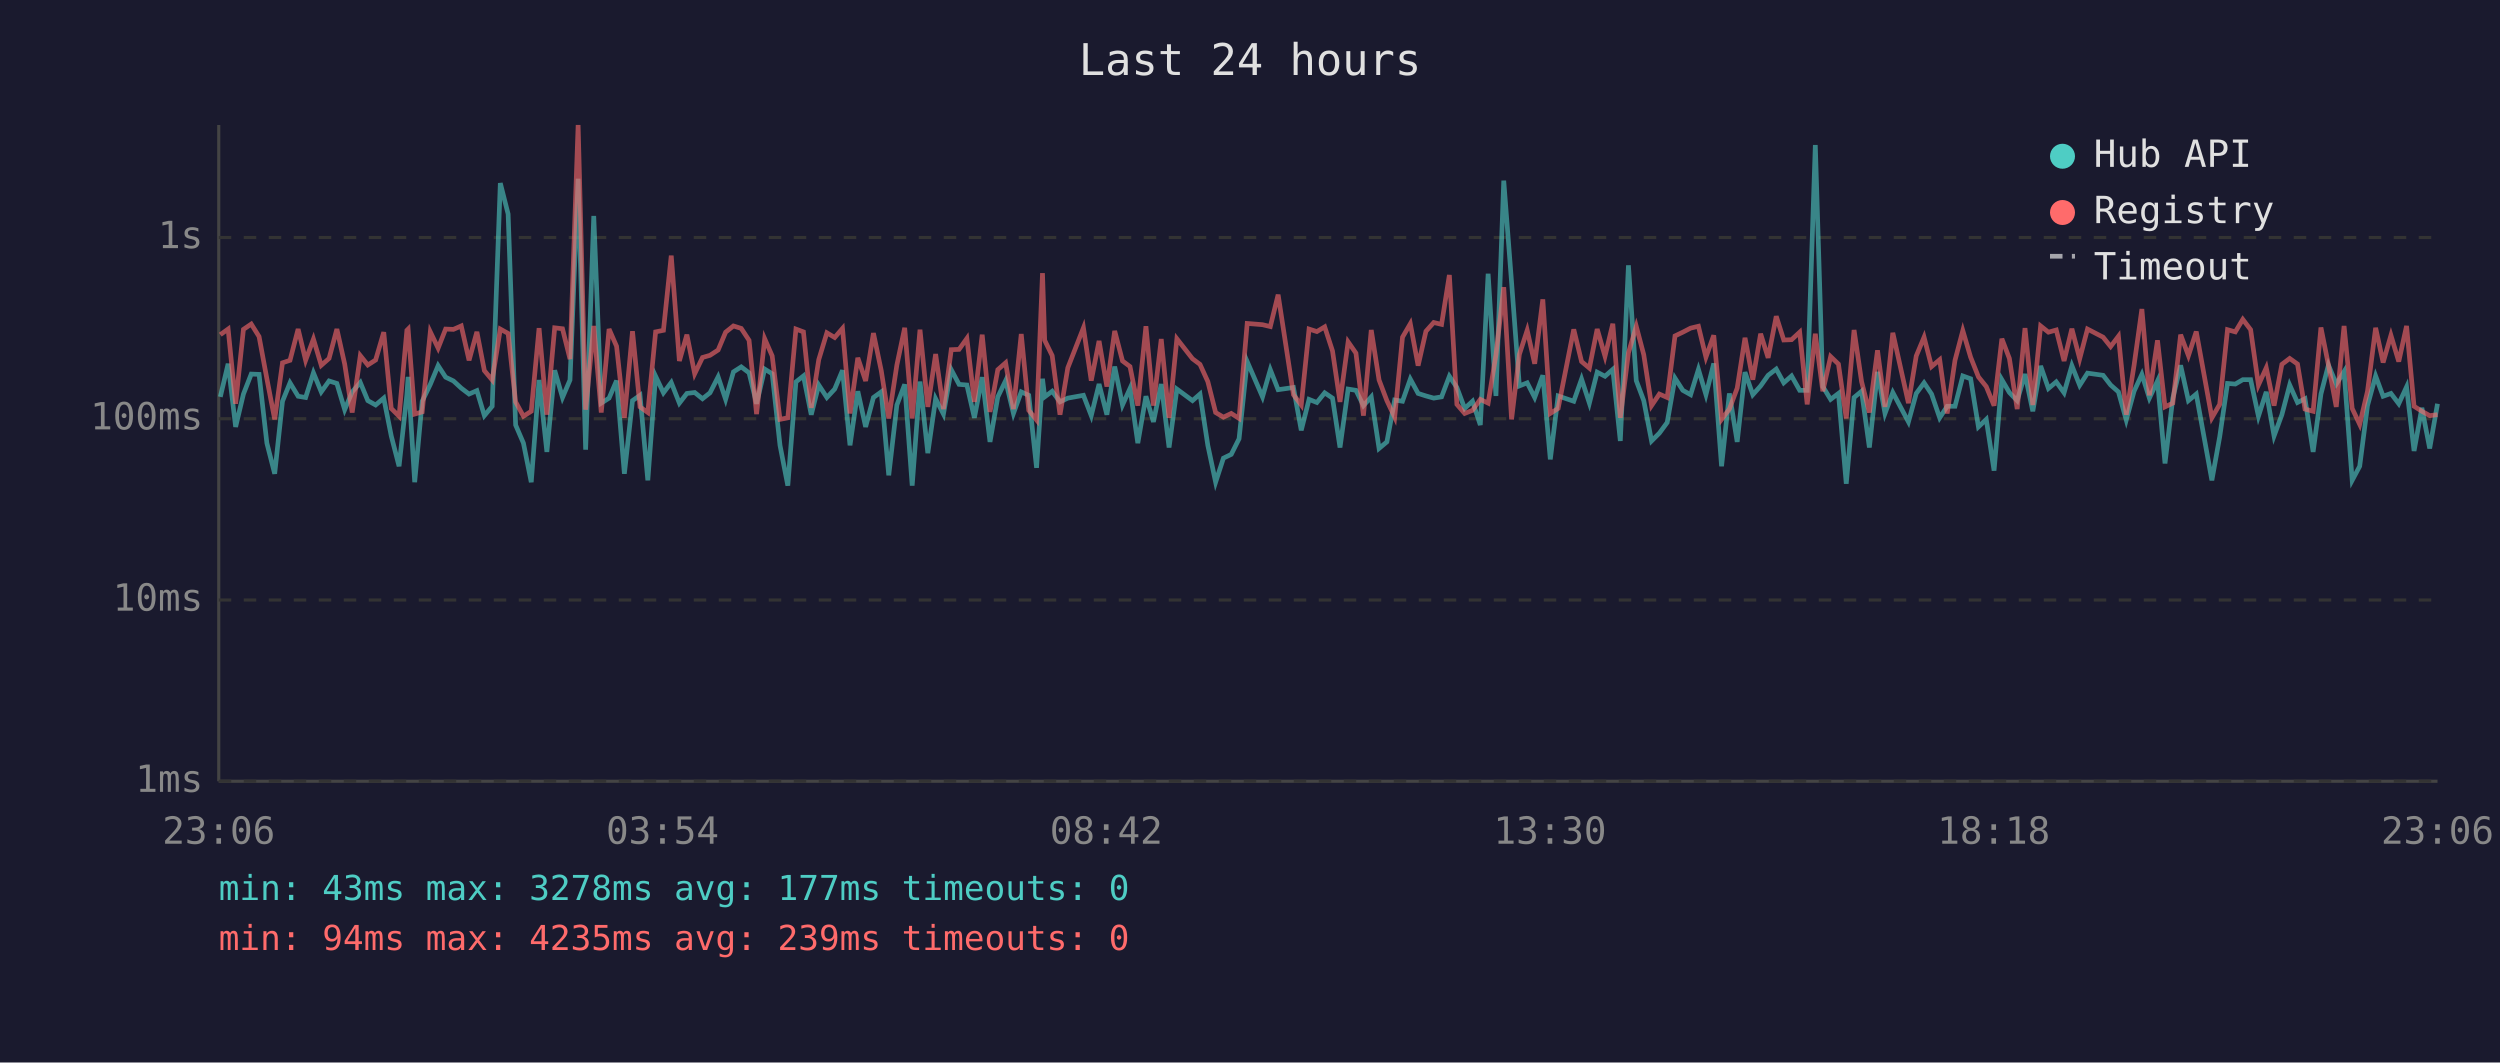
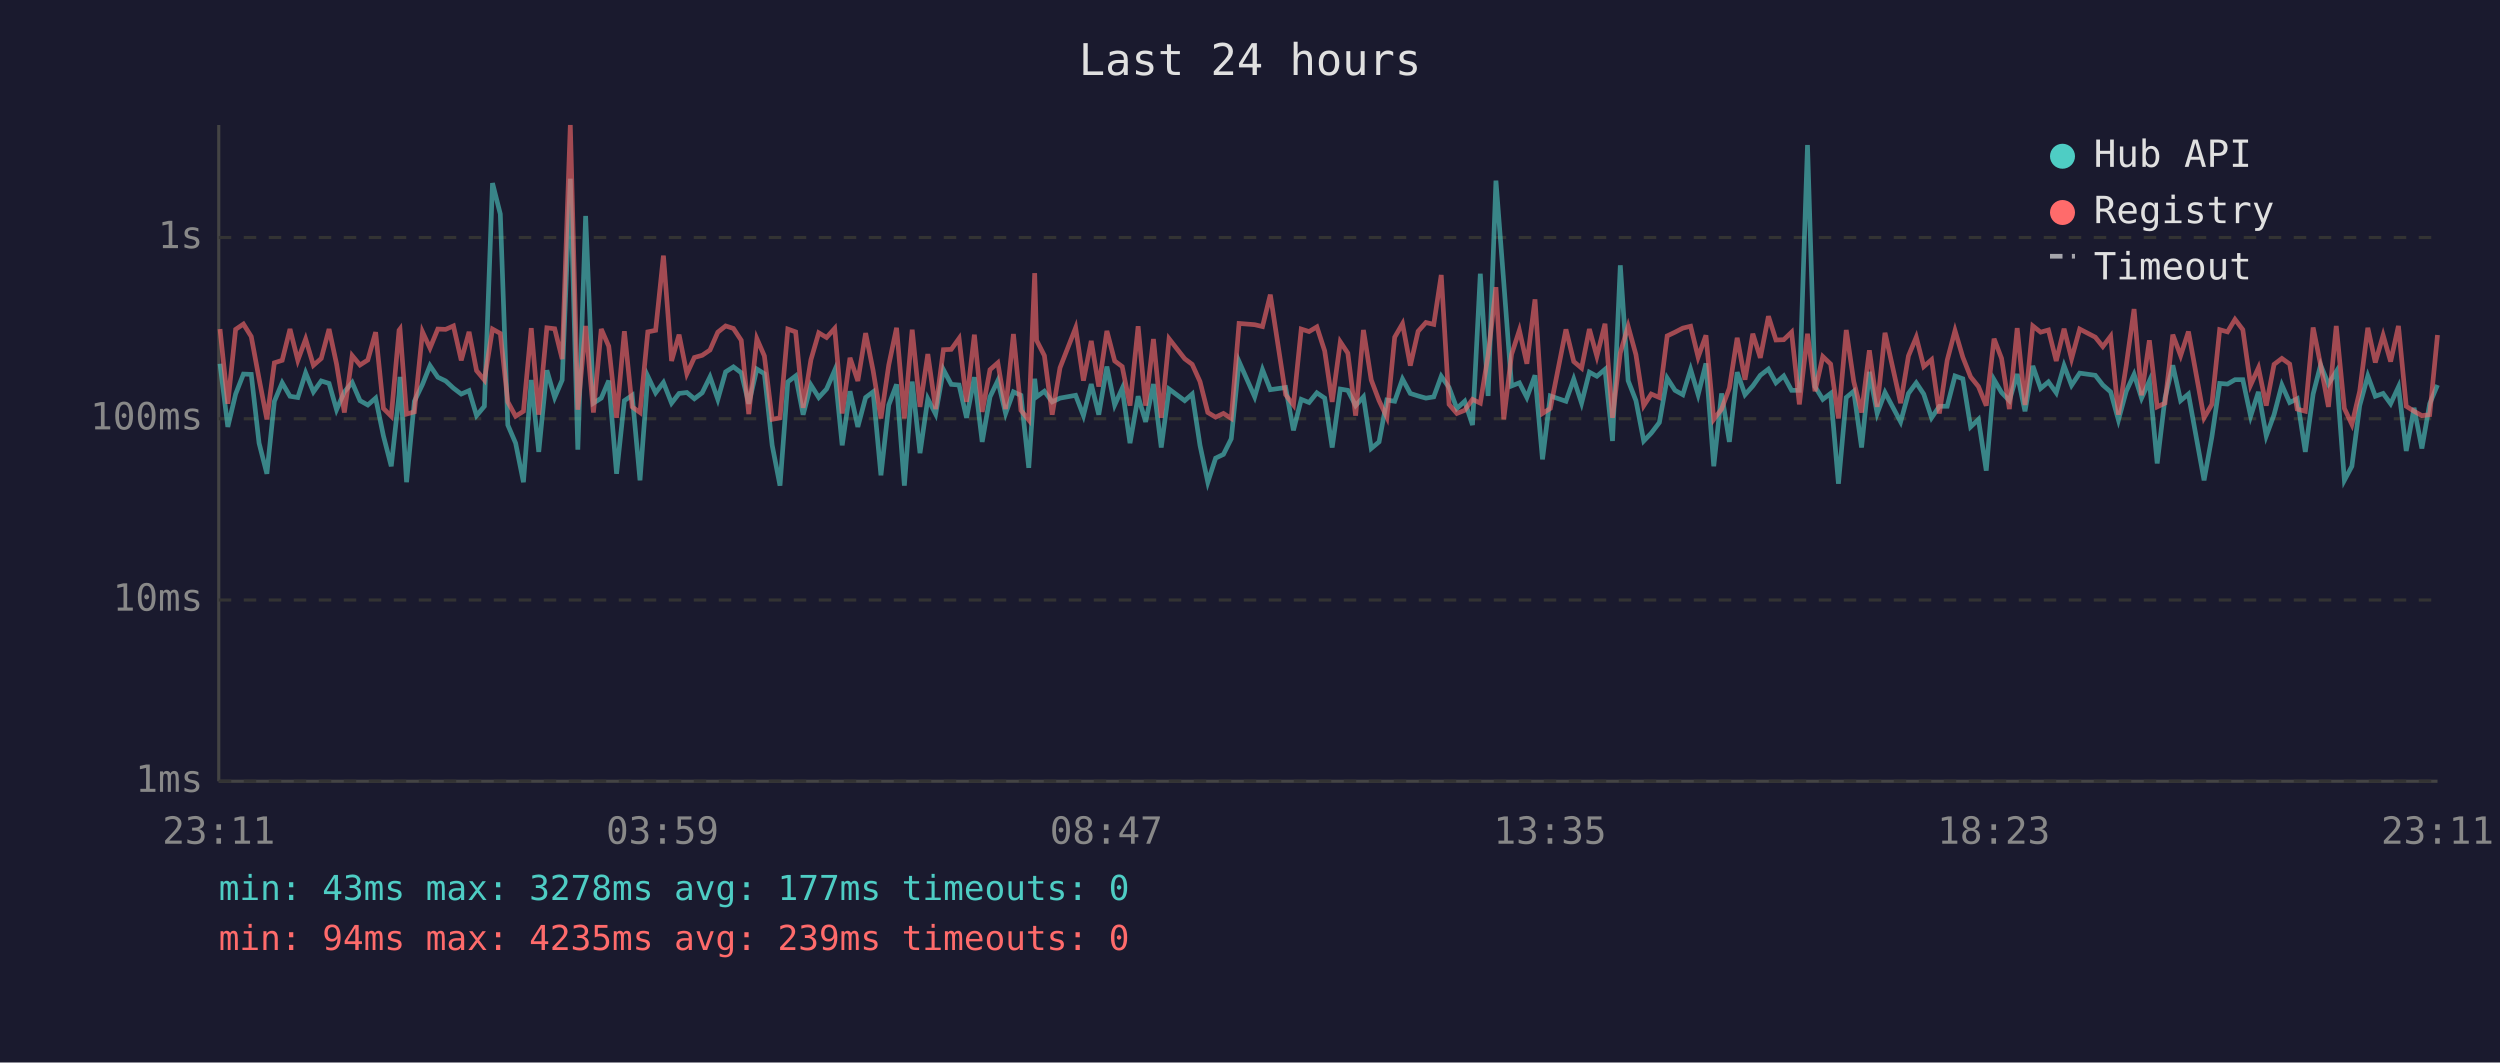
<svg xmlns="http://www.w3.org/2000/svg" viewBox="0 0 800 340" font-family="monospace" font-size="12">
  <rect width="800" height="340" fill="#1a1a2e" />
  <text x="400" y="24" fill="#e0e0e0" font-size="14" text-anchor="middle">Last 24 hours</text>
  <line x1="70" y1="40" x2="70" y2="250" stroke="#444" stroke-width="1" />
  <line x1="70" y1="250" x2="780" y2="250" stroke="#444" stroke-width="1" />
  <line x1="70" y1="250" x2="780" y2="250" stroke="#333" stroke-width="1" stroke-dasharray="4" />
  <text x="65" y="250" fill="#888" text-anchor="end" dominant-baseline="middle">1ms</text>
  <line x1="70" y1="192" x2="780" y2="192" stroke="#333" stroke-width="1" stroke-dasharray="4" />
  <text x="65" y="192" fill="#888" text-anchor="end" dominant-baseline="middle">10ms</text>
  <line x1="70" y1="134" x2="780" y2="134" stroke="#333" stroke-width="1" stroke-dasharray="4" />
  <text x="65" y="134" fill="#888" text-anchor="end" dominant-baseline="middle">100ms</text>
  <line x1="70" y1="76" x2="780" y2="76" stroke="#333" stroke-width="1" stroke-dasharray="4" />
  <text x="65" y="76" fill="#888" text-anchor="end" dominant-baseline="middle">1s</text>
-   <text x="70" y="270" fill="#888" text-anchor="middle">23:06</text>
-   <text x="212" y="270" fill="#888" text-anchor="middle">03:54</text>
-   <text x="354" y="270" fill="#888" text-anchor="middle">08:42</text>
-   <text x="496" y="270" fill="#888" text-anchor="middle">13:30</text>
-   <text x="638" y="270" fill="#888" text-anchor="middle">18:18</text>
-   <text x="780" y="270" fill="#888" text-anchor="middle">23:06</text>
-   <polyline points="70.5,127.0 73.0,116.4 75.4,136.6 77.9,126.1 80.4,119.7 82.9,119.8 85.4,141.8 87.9,151.6 90.4,128.4 92.8,122.5 95.4,126.8 97.8,127.2 100.3,119.3 102.8,125.4 105.3,121.9 107.8,122.7 110.3,131.1 112.7,125.4 115.3,122.4 117.7,128.2 120.2,129.6 122.8,127.4 125.2,139.5 127.7,149.2 130.2,126.3 130.6,120.6 132.7,154.3 135.1,128.4 137.7,123.0 140.2,117.0 142.6,120.7 145.1,121.9 147.6,124.2 150.1,126.1 152.6,125.0 155.0,133.0 157.5,130.0 160.1,58.6 162.6,68.5 165.0,136.0 167.5,141.8 170.0,154.3 172.5,121.6 175.0,144.6 177.5,118.5 180.0,127.2 182.4,121.6 185.0,57.2 187.4,143.9 190.0,69.1 192.4,129.0 194.9,127.4 197.3,121.8 199.8,151.6 202.4,128.2 204.8,126.5 207.3,153.7 209.8,120.4 212.3,125.7 214.8,122.4 217.4,129.0 219.8,125.9 222.3,125.6 224.8,127.6 227.2,125.7 229.8,120.6 232.2,127.8 234.7,119.0 237.2,117.4 239.7,119.3 242.1,129.2 244.7,118.1 247.1,119.6 249.6,142.5 252.1,155.4 254.7,122.2 257.1,120.3 259.6,132.7 262.0,123.2 264.6,127.2 267.1,124.5 269.6,118.5 272.0,142.5 274.5,125.2 277.0,136.6 279.5,127.2 282.0,125.4 284.4,152.1 287.0,129.6 289.5,123.0 291.9,155.4 294.4,122.1 296.9,145.0 299.4,127.6 301.9,132.5 304.4,118.3 306.9,123.0 309.4,123.2 311.8,133.7 314.3,120.7 316.8,141.4 319.3,127.0 321.8,121.8 324.3,132.3 326.8,125.4 329.2,126.5 331.7,149.7 333.6,121.2 334.3,127.0 336.7,125.2 339.2,128.6 341.7,127.4 346.7,126.5 349.2,133.0 351.7,122.9 354.2,132.7 356.7,117.3 359.2,129.6 361.6,124.3 364.1,141.8 366.7,126.8 369.1,135.0 371.6,122.9 374.1,143.2 376.6,124.5 381.6,128.2 384.0,126.1 386.5,142.5 389.0,154.3 391.5,146.6 394.0,145.4 396.5,140.4 399.1,115.7 404.0,127.0 406.5,118.3 409.0,124.7 413.9,124.0 416.4,137.7 418.9,127.8 421.4,128.8 423.9,125.7 426.4,127.4 428.8,143.2 431.4,124.5 433.9,124.9 436.3,129.8 438.8,127.0 441.3,143.5 443.8,141.4 446.3,128.0 448.8,128.4 451.3,121.3 453.8,125.9 456.3,126.7 458.8,127.4 461.3,127.0 463.8,120.4 466.2,124.0 468.7,130.7 471.2,128.4 473.7,136.0 476.2,87.6 478.7,126.7 481.2,57.8 483.7,90.3 486.2,123.5 488.7,122.5 491.1,127.2 493.7,120.1 496.1,147.0 498.6,126.7 503.6,128.4 506.1,121.3 508.6,129.0 511.1,119.1 513.6,120.4 516.1,118.2 518.5,141.1 521.1,84.9 523.6,121.8 526.0,128.2 528.5,141.1 531.0,138.6 533.5,135.2 536.0,121.0 538.5,124.9 541.0,126.3 543.5,118.2 545.9,126.3 548.4,116.3 550.9,149.2 553.4,125.9 555.9,141.4 558.4,119.1 560.9,126.3 563.4,123.5 565.8,120.1 568.4,118.1 570.8,122.5 573.3,120.3 575.9,124.9 578.3,124.9 580.9,46.4 583.3,123.7 585.8,127.8 588.3,125.9 590.8,154.8 593.3,127.2 595.7,125.2 598.2,143.2 600.8,119.0 603.2,132.3 605.7,125.6 610.7,135.0 613.2,125.9 615.7,122.5 618.1,126.1 620.7,133.7 623.1,130.0 625.6,130.0 628.1,120.3 630.6,121.2 633.1,136.6 635.6,134.2 638.1,150.6 640.6,121.5 643.0,125.6 645.5,128.2 648.0,119.7 650.5,131.6 653.0,117.1 655.5,124.3 658.0,122.2 660.5,125.7 663.0,117.0 665.5,123.3 668.0,119.4 673.0,120.1 675.4,123.2 677.9,125.4 680.4,134.4 682.9,125.2 685.4,119.8 687.8,127.4 690.4,121.9 692.8,148.3 695.3,127.4 697.8,116.9 700.3,128.2 702.8,126.1 707.8,153.7 710.3,139.8 712.8,122.7 715.3,122.9 717.7,121.5 720.2,121.5 722.7,133.2 725.2,125.4 727.7,139.5 730.2,132.7 732.7,123.2 735.2,128.8 737.6,127.6 740.2,144.6 742.7,126.1 745.1,116.8 747.6,122.9 750.1,118.9 752.7,153.7 755.1,149.2 757.6,129.8 760.2,120.3 762.6,126.8 765.1,125.9 767.6,129.2 770.1,123.8 772.5,144.3 775.0,130.5 777.5,143.5 780.0,129.2" fill="none" stroke="#4ecdc4" stroke-width="1.5" opacity="0.6" />
-   <polyline points="70.5,107.1 73.0,105.3 75.4,129.2 77.9,105.4 80.4,103.7 82.9,107.7 85.4,121.2 87.9,134.2 90.4,116.1 92.8,115.3 95.4,105.3 97.8,115.3 100.3,108.5 102.8,116.9 105.3,114.7 107.8,105.3 110.3,116.5 112.7,132.0 115.3,113.8 117.7,116.8 120.2,115.2 122.8,106.3 125.2,130.7 127.7,133.2 130.2,105.7 130.6,105.3 132.7,132.5 135.1,131.8 137.7,106.2 140.2,111.4 142.6,105.3 145.1,105.4 147.6,104.3 150.1,115.3 152.6,106.2 155.0,118.6 157.5,121.6 160.1,105.3 162.6,106.7 165.0,128.6 167.5,133.2 170.0,131.6 172.5,105.0 175.0,132.7 177.5,104.9 180.0,105.2 182.4,114.9 185.0,40.0 187.4,131.1 190.0,104.3 192.4,132.0 194.9,105.3 197.3,110.8 199.8,133.7 202.4,106.0 204.8,130.2 207.3,132.0 209.8,106.2 212.3,105.7 214.8,81.8 217.4,115.5 219.8,107.1 222.3,119.6 224.8,114.4 227.2,113.7 229.8,112.0 232.2,106.3 234.7,104.3 237.2,105.1 239.7,108.9 242.1,132.5 244.7,108.4 247.1,113.9 249.6,134.2 252.1,133.7 254.7,105.3 257.1,106.2 259.6,130.5 262.0,115.1 264.6,106.5 267.1,108.0 269.6,105.1 272.0,132.3 274.5,114.5 277.0,121.9 279.5,106.6 282.0,118.6 284.4,133.9 287.0,116.8 289.5,104.9 291.9,133.9 294.4,105.5 296.9,130.2 299.4,113.3 301.9,130.9 304.4,111.9 306.9,111.8 309.4,108.3 311.8,128.6 314.3,107.1 316.8,131.8 319.3,118.3 321.8,116.1 324.3,130.9 326.8,106.9 329.2,131.3 331.7,134.4 333.6,87.4 334.3,108.9 336.7,113.8 339.2,132.7 341.7,117.7 346.7,104.9 349.2,121.8 351.7,109.1 354.2,123.7 356.7,105.9 359.2,115.5 361.6,117.3 364.1,129.8 366.7,104.4 369.1,129.8 371.6,108.5 374.1,133.7 376.6,108.4 381.6,114.8 384.0,116.6 386.5,122.1 389.0,132.0 391.5,133.5 394.0,132.3 396.5,133.9 399.1,103.5 404.0,103.9 406.5,104.5 409.0,94.3 413.9,126.3 416.4,129.6 418.9,105.3 421.4,106.1 423.9,104.6 426.4,112.3 428.8,128.6 431.4,109.4 433.9,113.0 436.3,133.0 438.8,105.6 441.3,121.6 443.8,128.2 446.3,133.5 448.8,107.9 451.3,103.6 453.8,117.0 456.3,106.0 458.8,103.2 461.3,103.8 463.8,88.0 466.2,129.4 468.7,132.3 471.2,131.3 473.7,127.8 476.2,129.0 478.7,113.6 481.2,91.9 483.7,134.2 486.2,113.4 488.7,105.7 491.1,116.4 493.7,95.8 496.1,132.3 498.6,130.7 503.6,105.4 506.1,115.7 508.6,117.8 511.1,105.3 513.6,114.0 516.1,103.6 518.5,133.7 521.1,112.9 523.6,104.4 526.0,113.5 528.5,129.8 531.0,126.1 533.5,127.2 536.0,107.5 538.5,106.3 541.0,105.0 543.5,104.4 545.9,114.3 548.4,107.3 550.9,134.2 553.4,130.9 555.9,124.2 558.4,108.1 560.9,121.5 563.4,106.8 565.8,114.5 568.4,101.2 570.8,108.8 573.3,108.7 575.9,106.3 578.3,129.4 580.9,106.8 583.3,125.2 585.8,114.1 588.3,116.5 590.8,133.9 593.3,105.6 595.7,122.1 598.2,132.0 600.8,112.1 603.2,130.2 605.7,106.5 610.7,129.0 613.2,113.9 615.7,107.9 618.1,117.3 620.7,115.1 623.1,132.3 625.6,115.3 628.1,105.8 630.6,114.3 633.1,120.6 635.6,123.7 638.1,129.8 640.6,108.4 643.0,114.7 645.5,130.9 648.0,105.0 650.5,129.6 653.0,104.3 655.5,106.3 658.0,105.6 660.5,115.5 663.0,105.2 665.5,114.8 668.0,105.3 673.0,107.9 675.4,110.9 677.9,107.6 680.4,132.7 682.9,116.9 685.4,98.9 687.8,126.5 690.4,108.9 692.8,130.2 695.3,129.0 697.8,107.1 700.3,113.8 702.8,106.1 707.8,133.7 710.3,129.4 712.8,105.5 715.3,106.2 717.7,102.2 720.2,105.5 722.7,123.2 725.2,117.7 727.7,129.8 730.2,116.6 732.7,114.7 735.2,116.5 737.6,130.9 740.2,131.6 742.7,104.8 745.1,116.8 747.6,130.2 750.1,104.3 752.7,130.7 755.1,135.8 757.6,125.2 760.2,104.9 762.6,116.0 765.1,107.3 767.6,115.7 770.1,104.3 772.5,130.0 775.0,131.6 777.5,133.0 780.0,132.7" fill="none" stroke="#ff6b6b" stroke-width="1.5" opacity="0.6" />
+   <text x="70" y="270" fill="#888" text-anchor="middle">23:11</text>
+   <text x="212" y="270" fill="#888" text-anchor="middle">03:59</text>
+   <text x="354" y="270" fill="#888" text-anchor="middle">08:47</text>
+   <text x="496" y="270" fill="#888" text-anchor="middle">13:35</text>
+   <text x="638" y="270" fill="#888" text-anchor="middle">18:23</text>
+   <text x="780" y="270" fill="#888" text-anchor="middle">23:11</text>
+   <polyline points="70.4,116.4 72.9,136.6 75.4,126.1 77.9,119.7 80.4,119.8 82.9,141.8 85.4,151.6 87.8,128.4 90.3,122.5 92.8,126.8 95.3,127.2 97.8,119.3 100.3,125.4 102.8,121.9 105.3,122.7 107.7,131.1 110.2,125.4 112.7,122.4 115.2,128.2 117.7,129.6 120.2,127.4 122.7,139.5 125.2,149.2 127.7,126.3 128.0,120.6 130.1,154.3 132.6,128.4 135.2,123.0 137.6,117.0 140.1,120.7 142.6,121.9 145.1,124.2 147.6,126.1 150.1,125.0 152.5,133.0 155.0,130.0 157.6,58.6 160.1,68.5 162.5,136.0 165.0,141.8 167.5,154.3 170.0,121.6 172.4,144.6 175.0,118.5 177.5,127.2 179.9,121.6 182.5,57.2 184.9,143.9 187.4,69.1 189.9,129.0 192.4,127.4 194.8,121.8 197.3,151.6 199.8,128.2 202.3,126.5 204.8,153.7 207.3,120.4 209.8,125.7 212.3,122.4 214.9,129.0 217.3,125.9 219.8,125.6 222.2,127.6 224.7,125.7 227.2,120.6 229.7,127.8 232.2,119.0 234.7,117.4 237.2,119.3 239.6,129.2 242.2,118.1 244.6,119.6 247.1,142.5 249.6,155.4 252.1,122.2 254.6,120.3 257.0,132.7 259.5,123.2 262.0,127.2 264.5,124.5 267.1,118.5 269.5,142.5 272.0,125.2 274.5,136.6 277.0,127.2 279.4,125.4 281.9,152.1 284.4,129.6 286.9,123.0 289.4,155.4 291.9,122.1 294.4,145.0 296.9,127.6 299.4,132.5 301.9,118.3 304.4,123.0 306.9,123.2 309.3,133.7 311.8,120.7 314.3,141.4 316.8,127.0 319.3,121.8 321.8,132.3 324.3,125.4 326.7,126.5 329.2,149.7 331.1,121.2 331.7,127.0 334.2,125.2 336.7,128.6 339.2,127.4 344.2,126.5 346.7,133.0 349.2,122.9 351.6,132.7 354.2,117.3 356.7,129.6 359.1,124.3 361.6,141.8 364.2,126.8 366.6,135.0 369.1,122.9 371.6,143.2 374.1,124.5 379.1,128.2 381.5,126.1 384.0,142.5 386.5,154.3 389.0,146.6 391.5,145.4 394.0,140.4 396.5,115.7 401.5,127.0 404.0,118.3 406.5,124.7 411.4,124.0 413.9,137.7 416.4,127.8 418.9,128.8 421.4,125.7 423.9,127.4 426.3,143.2 428.9,124.5 431.3,124.9 433.8,129.8 436.3,127.0 438.8,143.5 441.3,141.4 443.8,128.0 446.3,128.4 448.8,121.3 451.3,125.9 453.8,126.7 456.3,127.4 458.8,127.0 461.2,120.4 463.7,124.0 466.2,130.7 468.7,128.4 471.2,136.0 473.7,87.6 476.2,126.7 478.7,57.8 481.2,90.3 483.7,123.5 486.2,122.5 488.6,127.2 491.2,120.1 493.6,147.0 496.1,126.7 501.1,128.4 503.6,121.3 506.1,129.0 508.6,119.1 511.0,120.4 513.6,118.2 516.0,141.1 518.5,84.9 521.0,121.8 523.5,128.2 526.0,141.1 528.4,138.6 531.0,135.2 533.5,121.0 536.0,124.9 538.5,126.3 541.0,118.2 543.4,126.3 545.9,116.3 548.4,149.2 550.9,125.9 553.4,141.4 555.9,119.1 558.4,126.3 560.9,123.5 563.3,120.1 565.9,118.1 568.3,122.5 570.8,120.3 573.3,124.9 575.8,124.9 578.4,46.4 580.8,123.7 583.3,127.8 585.8,125.9 588.3,154.8 590.8,127.2 593.2,125.2 595.7,143.2 598.2,119.0 600.7,132.3 603.2,125.6 608.2,135.0 610.7,125.9 613.2,122.5 615.6,126.1 618.1,133.7 620.6,130.0 623.1,130.0 625.6,120.3 628.1,121.2 630.6,136.6 633.1,134.2 635.6,150.6 638.1,121.5 640.5,125.6 643.0,128.2 645.5,119.7 648.0,131.6 650.5,117.1 653.0,124.3 655.5,122.2 658.0,125.7 660.5,117.0 662.9,123.3 665.5,119.4 670.5,120.1 672.9,123.2 675.4,125.4 677.9,134.4 680.4,125.2 682.9,119.8 685.3,127.4 687.8,121.9 690.3,148.3 692.8,127.4 695.3,116.9 697.8,128.2 700.3,126.1 705.3,153.7 707.8,139.8 710.3,122.7 712.8,122.9 715.2,121.5 717.7,121.5 720.2,133.2 722.7,125.4 725.2,139.5 727.7,132.7 730.2,123.2 732.7,128.8 735.1,127.6 737.7,144.6 740.2,126.1 742.6,116.8 745.1,122.9 747.6,118.9 750.2,153.7 752.6,149.2 755.1,129.8 757.7,120.3 760.1,126.8 762.6,125.9 765.0,129.2 767.5,123.8 770.0,144.3 772.5,130.5 775.0,143.5 777.5,129.2 780.0,123.2" fill="none" stroke="#4ecdc4" stroke-width="1.5" opacity="0.6" />
+   <polyline points="70.4,105.3 72.9,129.2 75.4,105.4 77.9,103.7 80.4,107.7 82.9,121.2 85.4,134.2 87.8,116.1 90.3,115.3 92.8,105.3 95.3,115.3 97.8,108.5 100.3,116.9 102.8,114.7 105.3,105.3 107.7,116.5 110.2,132.0 112.7,113.8 115.2,116.8 117.7,115.2 120.2,106.3 122.7,130.7 125.2,133.2 127.7,105.7 128.0,105.3 130.1,132.5 132.6,131.8 135.2,106.2 137.6,111.4 140.1,105.3 142.6,105.4 145.1,104.3 147.6,115.3 150.1,106.2 152.5,118.6 155.0,121.6 157.6,105.3 160.1,106.7 162.5,128.6 165.0,133.2 167.5,131.6 170.0,105.0 172.4,132.7 175.0,104.9 177.5,105.2 179.9,114.9 182.5,40.0 184.9,131.1 187.4,104.3 189.9,132.0 192.4,105.3 194.8,110.8 197.3,133.7 199.8,106.0 202.3,130.2 204.8,132.0 207.3,106.2 209.8,105.7 212.3,81.8 214.9,115.5 217.3,107.1 219.8,119.6 222.2,114.4 224.7,113.7 227.2,112.0 229.7,106.3 232.2,104.3 234.7,105.1 237.2,108.9 239.6,132.5 242.2,108.4 244.6,113.9 247.1,134.2 249.6,133.7 252.1,105.3 254.6,106.2 257.0,130.5 259.5,115.1 262.0,106.5 264.5,108.0 267.1,105.1 269.5,132.3 272.0,114.5 274.5,121.9 277.0,106.6 279.4,118.6 281.9,133.9 284.4,116.8 286.9,104.9 289.4,133.9 291.9,105.5 294.4,130.2 296.9,113.3 299.4,130.9 301.9,111.9 304.4,111.8 306.9,108.3 309.3,128.6 311.8,107.1 314.3,131.8 316.8,118.3 319.3,116.1 321.8,130.9 324.3,106.9 326.7,131.3 329.2,134.4 331.1,87.4 331.7,108.9 334.2,113.8 336.7,132.7 339.2,117.7 344.2,104.9 346.7,121.8 349.2,109.1 351.6,123.7 354.2,105.9 356.7,115.5 359.1,117.3 361.6,129.8 364.2,104.4 366.6,129.8 369.1,108.5 371.6,133.7 374.1,108.4 379.1,114.8 381.5,116.6 384.0,122.1 386.5,132.0 389.0,133.5 391.5,132.3 394.0,133.9 396.5,103.5 401.5,103.9 404.0,104.5 406.5,94.3 411.4,126.3 413.9,129.6 416.4,105.3 418.9,106.1 421.4,104.6 423.9,112.3 426.3,128.6 428.9,109.4 431.3,113.0 433.8,133.0 436.3,105.6 438.8,121.6 441.3,128.2 443.8,133.5 446.3,107.9 448.8,103.6 451.3,117.0 453.8,106.0 456.3,103.2 458.8,103.8 461.2,88.0 463.7,129.4 466.2,132.3 468.7,131.3 471.2,127.8 473.7,129.0 476.2,113.6 478.7,91.9 481.2,134.2 483.7,113.4 486.2,105.7 488.6,116.4 491.2,95.8 493.6,132.3 496.1,130.7 501.1,105.4 503.6,115.7 506.1,117.8 508.6,105.3 511.0,114.0 513.6,103.6 516.0,133.7 518.5,112.9 521.0,104.4 523.5,113.5 526.0,129.8 528.4,126.1 531.0,127.2 533.5,107.5 536.0,106.3 538.5,105.0 541.0,104.4 543.4,114.3 545.9,107.3 548.4,134.2 550.9,130.9 553.4,124.2 555.9,108.1 558.4,121.5 560.9,106.8 563.3,114.5 565.9,101.2 568.3,108.8 570.8,108.7 573.3,106.3 575.8,129.4 578.4,106.8 580.8,125.2 583.3,114.1 585.8,116.5 588.3,133.9 590.8,105.6 593.2,122.1 595.7,132.0 598.2,112.1 600.7,130.2 603.2,106.5 608.2,129.0 610.7,113.9 613.2,107.9 615.6,117.3 618.1,115.1 620.6,132.3 623.1,115.3 625.6,105.8 628.1,114.3 630.6,120.6 633.1,123.7 635.6,129.8 638.1,108.4 640.5,114.7 643.0,130.9 645.5,105.0 648.0,129.6 650.5,104.3 653.0,106.3 655.5,105.6 658.0,115.5 660.5,105.2 662.9,114.8 665.5,105.3 670.5,107.9 672.9,110.9 675.4,107.6 677.9,132.7 680.4,116.9 682.9,98.9 685.3,126.5 687.8,108.9 690.3,130.2 692.8,129.0 695.3,107.1 697.8,113.8 700.3,106.1 705.3,133.7 707.8,129.4 710.3,105.5 712.8,106.2 715.2,102.2 717.7,105.5 720.2,123.2 722.7,117.7 725.2,129.8 727.7,116.6 730.2,114.7 732.7,116.5 735.1,130.9 737.7,131.6 740.2,104.8 742.6,116.8 745.1,130.2 747.6,104.3 750.2,130.7 752.6,135.8 755.1,125.2 757.7,104.9 760.1,116.0 762.6,107.3 765.0,115.7 767.5,104.3 770.0,130.0 772.5,131.6 775.0,133.0 777.5,132.7 780.0,107.2" fill="none" stroke="#ff6b6b" stroke-width="1.5" opacity="0.6" />
  <circle cx="660" cy="50" r="4" fill="#4ecdc4" />
  <text x="670" y="50" fill="#e0e0e0" dominant-baseline="middle">Hub API</text>
  <circle cx="660" cy="68" r="4" fill="#ff6b6b" />
  <text x="670" y="68" fill="#e0e0e0" dominant-baseline="middle">Registry</text>
  <line x1="656" y1="82" x2="664" y2="82" stroke="#e0e0e0" stroke-width="1.5" stroke-dasharray="4,3" opacity="0.7" />
  <text x="670" y="86" fill="#e0e0e0" dominant-baseline="middle">Timeout</text>
  <text x="70" y="288" fill="#4ecdc4" font-size="11">min: 43ms  max: 3278ms  avg: 177ms  timeouts: 0</text>
  <text x="70" y="304" fill="#ff6b6b" font-size="11">min: 94ms  max: 4235ms  avg: 239ms  timeouts: 0</text>
</svg>
